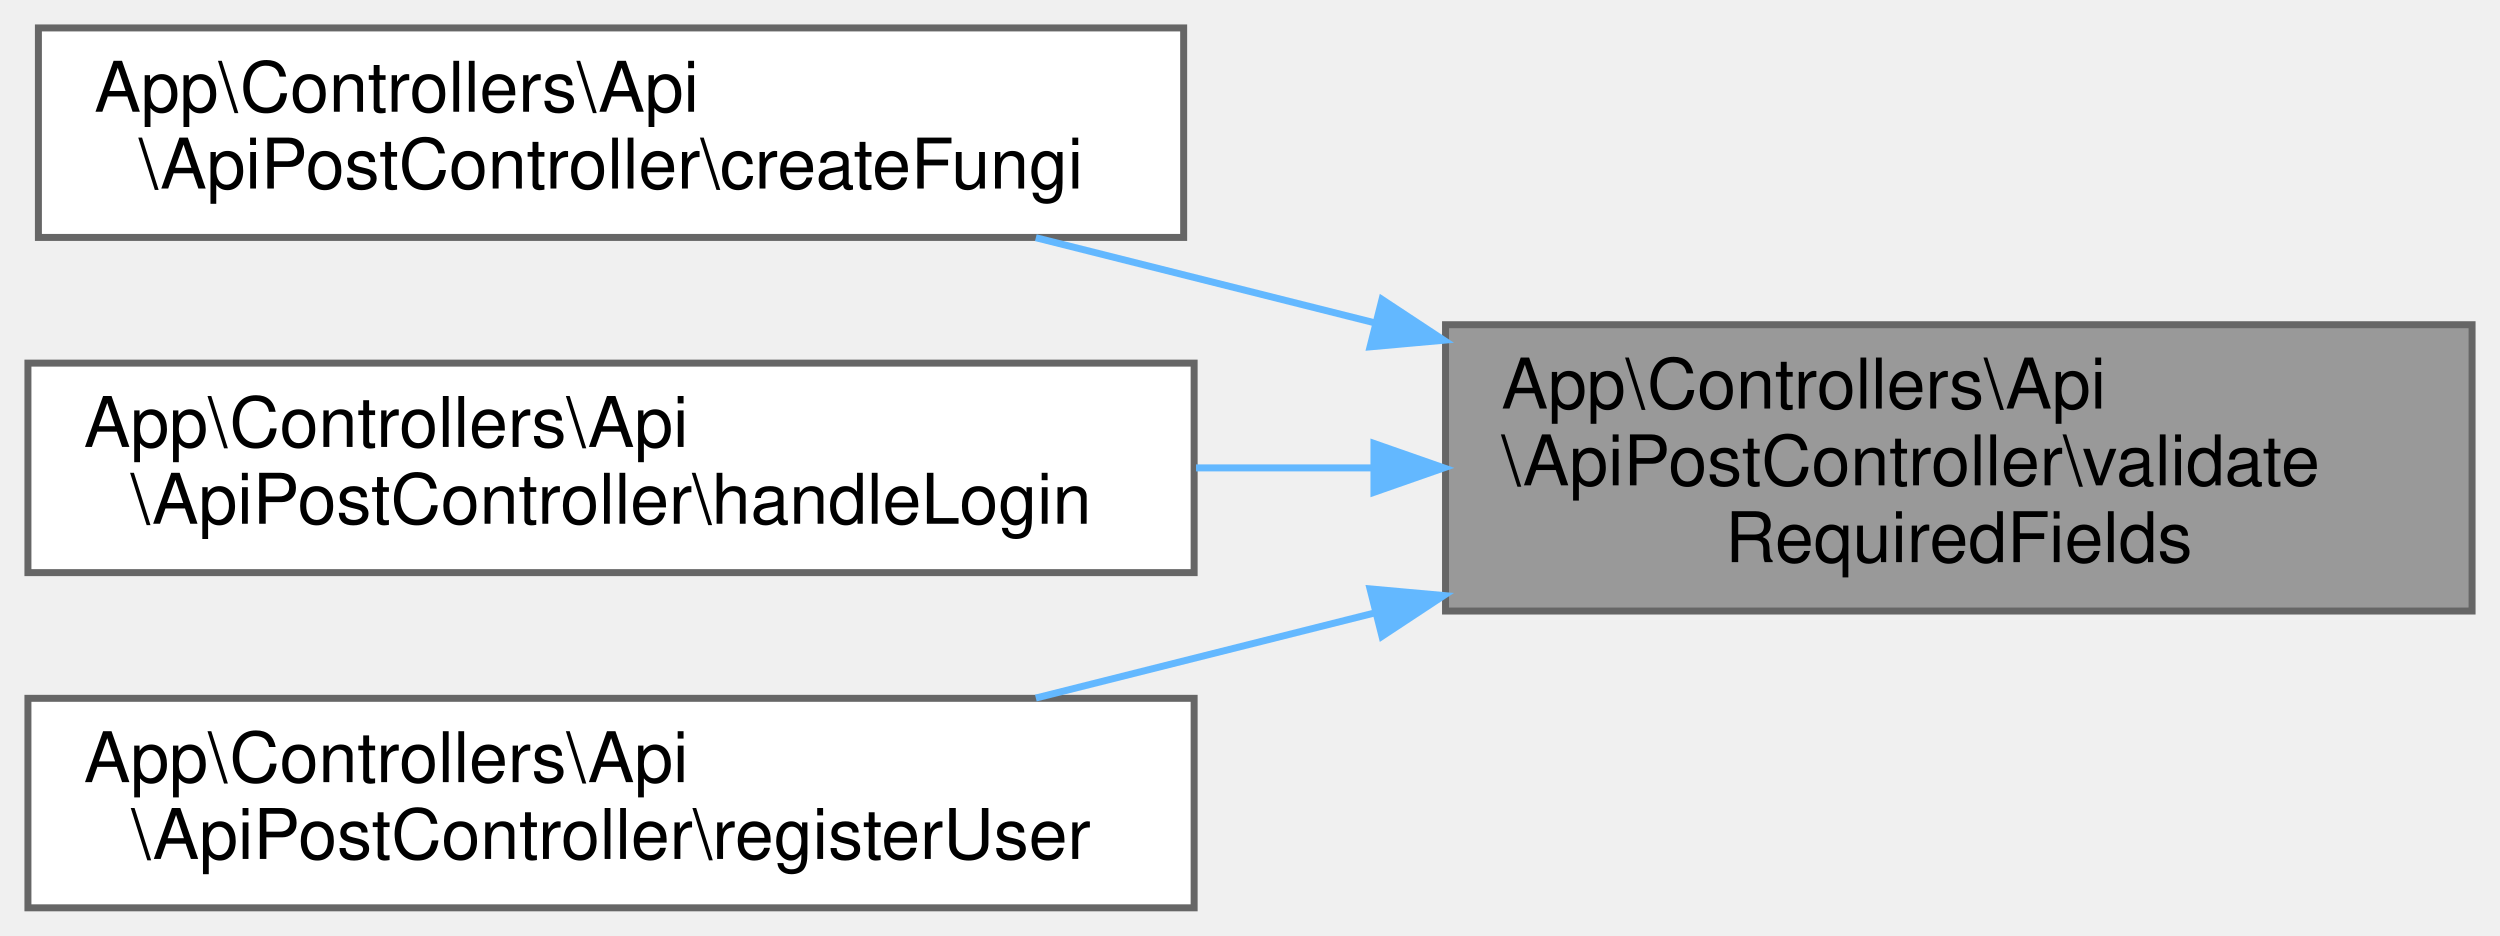
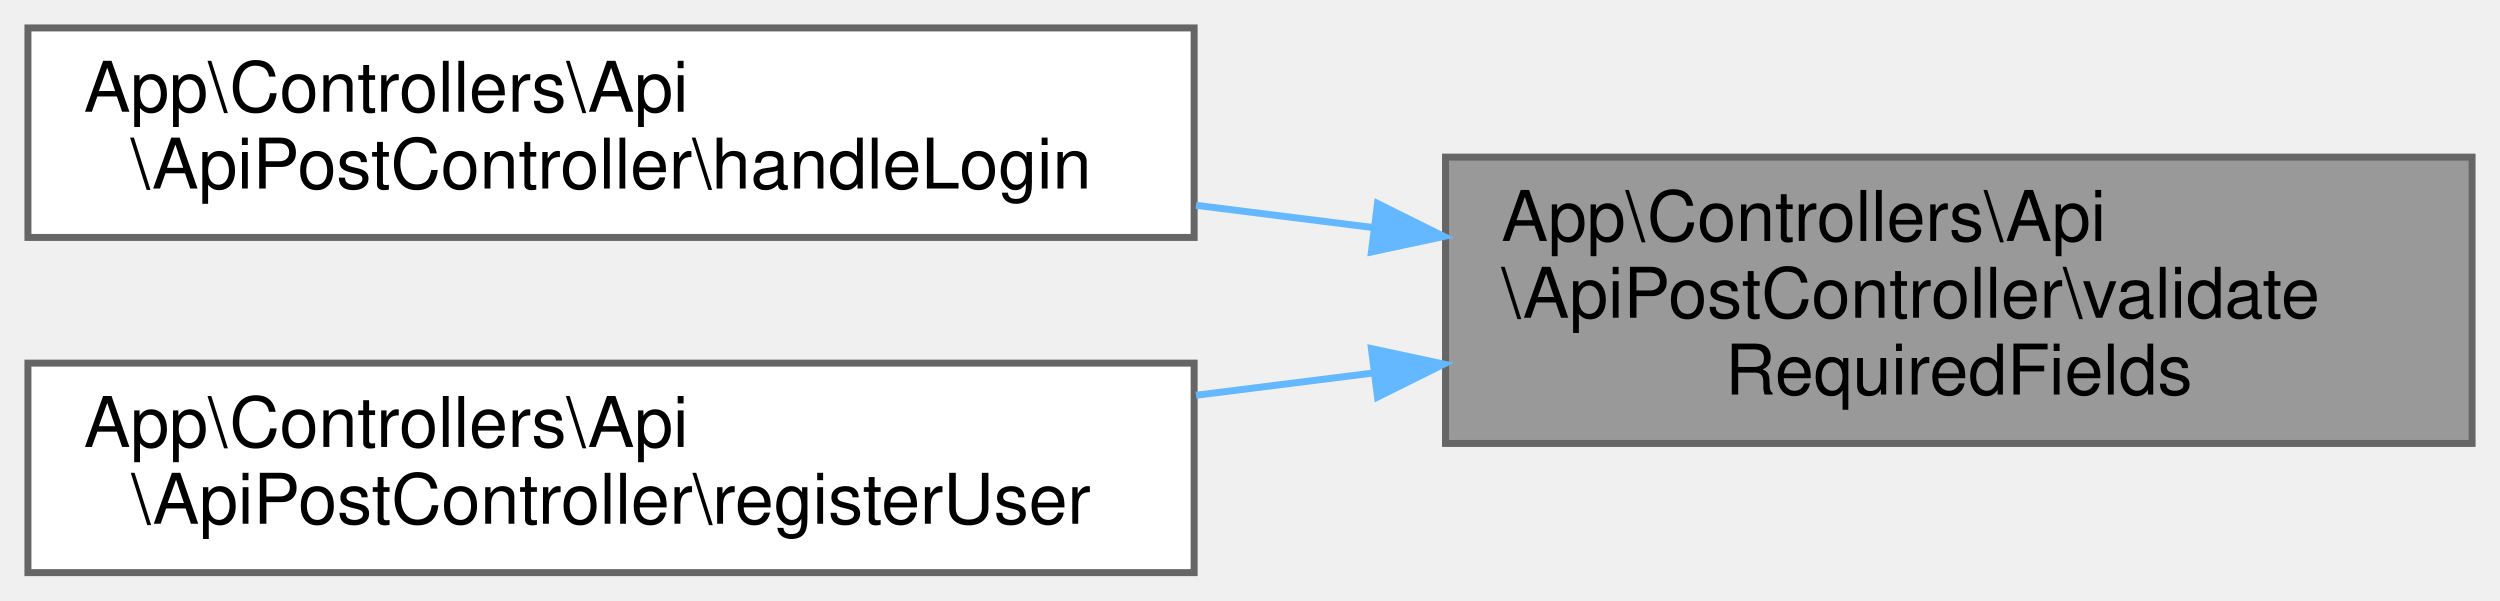
- <svg xmlns="http://www.w3.org/2000/svg" xmlns:xlink="http://www.w3.org/1999/xlink" width="358pt" height="134pt" viewBox="0.00 0.00 358.00 134.00">
-   <g id="graph0" class="graph" transform="scale(1 1) rotate(0) translate(4 130)">
+ <svg xmlns="http://www.w3.org/2000/svg" xmlns:xlink="http://www.w3.org/1999/xlink" width="358pt" height="86pt" viewBox="0.00 0.00 358.00 86.00">
+   <g id="graph0" class="graph" transform="scale(1 1) rotate(0) translate(4 82)">
    <g id="Node000001" class="node">
      <g id="a_Node000001">
        <a xlink:title="Validación de campos requeridos.">
-           <polygon fill="#999999" stroke="#666666" points="350,-83.5 203,-83.5 203,-42.5 350,-42.5 350,-83.5" />
-           <text text-anchor="start" x="211" y="-71.5" font-family="Helvetica,sans-Serif" font-size="10.00">App\Controllers\Api</text>
-           <text text-anchor="start" x="211" y="-60.5" font-family="Helvetica,sans-Serif" font-size="10.00">\ApiPostController\validate</text>
-           <text text-anchor="middle" x="276.5" y="-49.5" font-family="Helvetica,sans-Serif" font-size="10.00">RequiredFields</text>
+           <polygon fill="#999999" stroke="#666666" points="350,-59.5 203,-59.5 203,-18.5 350,-18.5 350,-59.5" />
+           <text text-anchor="start" x="211" y="-47.5" font-family="Helvetica,sans-Serif" font-size="10.00">App\Controllers\Api</text>
+           <text text-anchor="start" x="211" y="-36.5" font-family="Helvetica,sans-Serif" font-size="10.00">\ApiPostController\validate</text>
+           <text text-anchor="middle" x="276.5" y="-25.5" font-family="Helvetica,sans-Serif" font-size="10.00">RequiredFields</text>
        </a>
      </g>
    </g>
    <g id="Node000002" class="node">
      <g id="a_Node000002">
-         <a xlink:href="classApp_1_1Controllers_1_1Api_1_1ApiPostController.html#a649bfb16350464cb89f78d85b108f741" target="_top" xlink:title="Maneja la creación de un nuevo hongo.">
-           <polygon fill="white" stroke="#666666" points="165.5,-126 1.5,-126 1.5,-96 165.5,-96 165.5,-126" />
-           <text text-anchor="start" x="9.5" y="-114" font-family="Helvetica,sans-Serif" font-size="10.00">App\Controllers\Api</text>
-           <text text-anchor="middle" x="83.5" y="-103" font-family="Helvetica,sans-Serif" font-size="10.00">\ApiPostController\createFungi</text>
-         </a>
-       </g>
-     </g>
-     <g id="edge1_Node000001_Node000002" class="edge">
-       <g id="a_edge1_Node000001_Node000002">
-         <a xlink:title=" ">
-           <path fill="none" stroke="#63b8ff" d="M192.7,-83.81C176.43,-87.9 159.66,-92.11 144.33,-95.96" />
-           <polygon fill="#63b8ff" stroke="#63b8ff" points="193.9,-87.12 202.75,-81.28 192.19,-80.33 193.9,-87.12" />
-         </a>
-       </g>
-     </g>
-     <g id="Node000003" class="node">
-       <g id="a_Node000003">
        <a xlink:href="classApp_1_1Controllers_1_1Api_1_1ApiPostController.html#ade6aee7846792084e491b5d0cc52c1f5" target="_top" xlink:title="Maneja el proceso de autenticación.">
          <polygon fill="white" stroke="#666666" points="167,-78 0,-78 0,-48 167,-48 167,-78" />
          <text text-anchor="start" x="8" y="-66" font-family="Helvetica,sans-Serif" font-size="10.00">App\Controllers\Api</text>
          <text text-anchor="middle" x="83.5" y="-55" font-family="Helvetica,sans-Serif" font-size="10.00">\ApiPostController\handleLogin</text>
        </a>
      </g>
    </g>
-     <g id="edge2_Node000001_Node000003" class="edge">
-       <g id="a_edge2_Node000001_Node000003">
+     <g id="edge1_Node000001_Node000002" class="edge">
+       <g id="a_edge1_Node000001_Node000002">
        <a xlink:title=" ">
-           <path fill="none" stroke="#63b8ff" d="M192.59,-63C184.19,-63 175.67,-63 167.27,-63" />
-           <polygon fill="#63b8ff" stroke="#63b8ff" points="192.75,-66.5 202.75,-63 192.75,-59.5 192.75,-66.5" />
+           <path fill="none" stroke="#63b8ff" d="M192.59,-49.42C184.19,-50.47 175.67,-51.54 167.27,-52.6" />
+           <polygon fill="#63b8ff" stroke="#63b8ff" points="193.26,-52.86 202.75,-48.14 192.39,-45.92 193.26,-52.86" />
        </a>
      </g>
    </g>
-     <g id="Node000004" class="node">
-       <g id="a_Node000004">
+     <g id="Node000003" class="node">
+       <g id="a_Node000003">
        <a xlink:href="classApp_1_1Controllers_1_1Api_1_1ApiPostController.html#a9cbc4be80f4ad92465bb69d4c1152555" target="_top" xlink:title="Maneja el registro de un nuevo usuario.">
          <polygon fill="white" stroke="#666666" points="167,-30 0,-30 0,0 167,0 167,-30" />
          <text text-anchor="start" x="8" y="-18" font-family="Helvetica,sans-Serif" font-size="10.00">App\Controllers\Api</text>
          <text text-anchor="middle" x="83.5" y="-7" font-family="Helvetica,sans-Serif" font-size="10.00">\ApiPostController\registerUser</text>
        </a>
      </g>
    </g>
-     <g id="edge3_Node000001_Node000004" class="edge">
-       <g id="a_edge3_Node000001_Node000004">
+     <g id="edge2_Node000001_Node000003" class="edge">
+       <g id="a_edge2_Node000001_Node000003">
        <a xlink:title=" ">
-           <path fill="none" stroke="#63b8ff" d="M192.7,-42.19C176.43,-38.1 159.66,-33.89 144.33,-30.04" />
-           <polygon fill="#63b8ff" stroke="#63b8ff" points="192.19,-45.67 202.75,-44.72 193.9,-38.88 192.19,-45.67" />
+           <path fill="none" stroke="#63b8ff" d="M192.59,-28.58C184.19,-27.53 175.67,-26.46 167.27,-25.4" />
+           <polygon fill="#63b8ff" stroke="#63b8ff" points="192.39,-32.08 202.75,-29.86 193.26,-25.14 192.39,-32.08" />
        </a>
      </g>
    </g>
  </g>
</svg>
